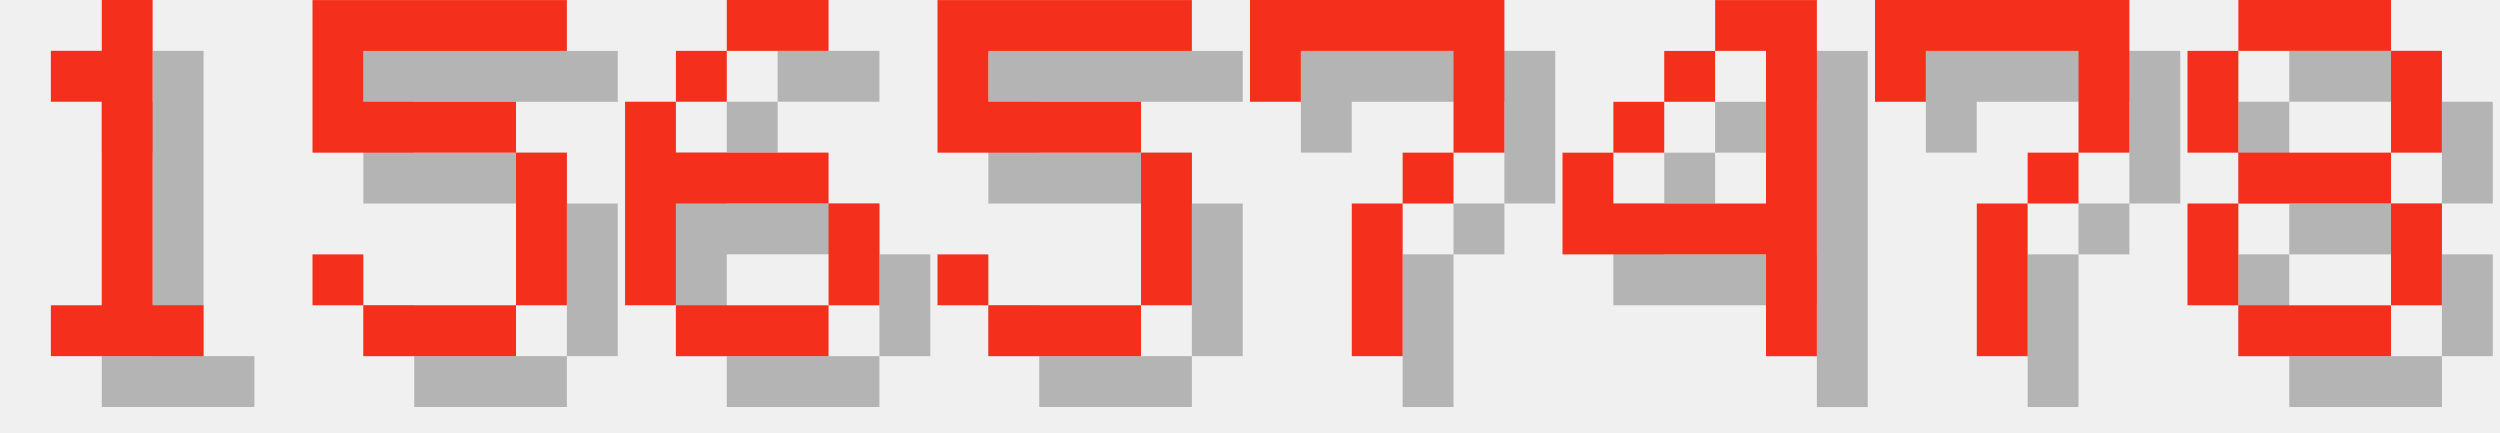
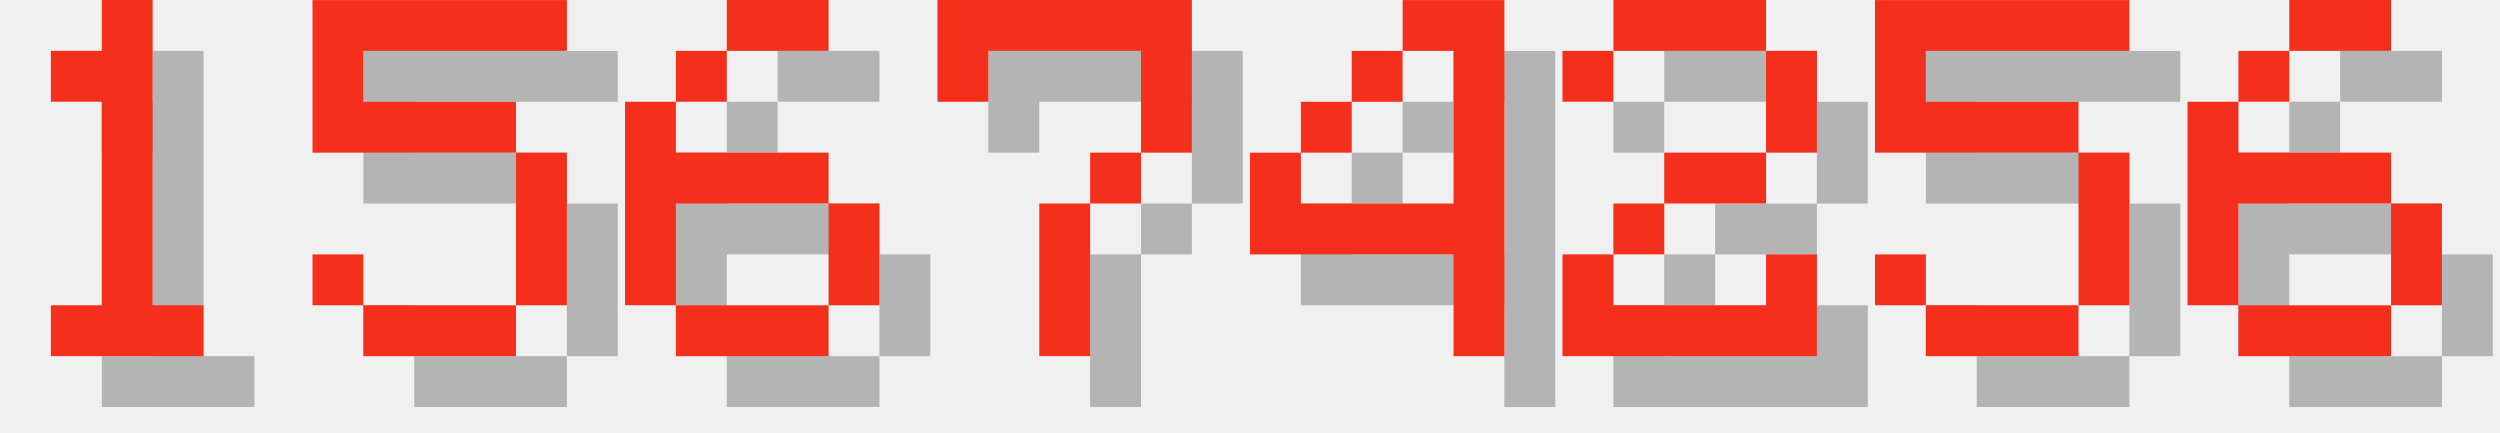
<svg xmlns="http://www.w3.org/2000/svg" version="1.1" width="208.0" height="36">
  <style>
        .text-foreground {
            fill: #F4301C;
        }
        .text-shadow {
            fill: #000000;
            fill-opacity: 0.25;
        }
    </style>
  <g class="digit" id="digit_1" transform="translate(0.0, 0), scale(4)">
    <path id="digit_1_shadow" class="text-shadow" d="m2.117 2.117v1.058h1.058v4.233h-1.058v1.058h3.175v-1.058h-1.058v-6.35h-1.058v1.058h-1.058z" fill-opacity=".5" style="paint-order:stroke fill markers" />
    <path id="digit_1_fg" class="text-foreground" d="m1.058 1.058v1.058h1.058v4.233h-1.058v1.058h3.175v-1.058h-1.058v-6.35h-1.058v1.058h-1.058z" fill="#fff" style="paint-order:stroke fill markers" />
  </g>
  <g class="digit" id="digit_5" transform="translate(26.0, 0), scale(4)">
    <path id="digit_5_shadow" class="text-shadow" d="m1.058 1.058v3.175h4.233v3.175h-3.175v-1.058h-1.058v1.058h1.058v1.058h3.175v-1.058h1.058v-3.175h-1.058v-1.058h-3.175v-1.058h4.233v-1.058h-5.292z" fill-opacity=".5" style="paint-order:stroke fill markers" />
    <path id="digit_5_fg" class="text-foreground" d="m0 0v3.175h4.233v3.175h-3.175v-1.058h-1.058v1.058h1.058v1.058h3.175v-1.058h1.058v-3.175h-1.058v-1.058h-3.175v-1.058h4.233v-1.058h-5.292z" fill="#fff" style="paint-order:stroke fill markers" />
  </g>
  <g class="digit" id="digit_6" transform="translate(52.0, 0), scale(4)">
    <path id="digit_6_shadow" class="text-shadow" d="m3.175 1.058v1.058h2.117v-1.058h-2.117zm0 1.058h-1.058v1.058h1.058v-1.058zm-1.058 1.058h-1.058v4.233h1.058v-2.117h3.175v-1.058h-3.175v-1.058zm3.175 2.117v2.117h1.058v-2.117h-1.058zm0 2.117h-3.175v1.058h3.175v-1.058z" fill-opacity=".5" style="paint-order:stroke fill markers" />
    <path id="digit_6_fg" class="text-foreground" d="m2.117 0v1.058h2.117v-1.058h-2.117zm0 1.058h-1.058v1.058h1.058v-1.058zm-1.058 1.058h-1.058v4.233h1.058v-2.117h3.175v-1.058h-3.175v-1.058zm3.175 2.117v2.117h1.058v-2.117h-1.058zm0 2.117h-3.175v1.058h3.175v-1.058z" fill="#fff" style="paint-order:stroke fill markers" />
  </g>
-   <g class="digit" id="digit_5" transform="translate(78.0, 0), scale(4)">
+   <g class="digit" id="digit_7" transform="translate(78.0, 0), scale(4)">
+     <path id="digit_7_shadow" class="text-shadow" d="m1.058 1.058 2e-6 2.117h1.058v-1.058h3.175v1.058l2e-7 1.058h-1.058v1.058h-1.058l4e-7 3.175 1.058 1e-7v-3.175h1.058v-1.058h1.058l5e-7 -1.058v-2.117z" fill-opacity=".5" style="paint-order:stroke fill markers" />
+     <path id="digit_7_fg" class="text-foreground" d="m0 0 2e-6 2.117h1.058v-1.058h3.175v1.058l2e-7 1.058h-1.058v1.058h-1.058l4e-7 3.175 1.058 1e-7v-3.175h1.058v-1.058h1.058l5e-7 -1.058v-2.117z" fill="#fff" style="paint-order:stroke fill markers" />
+   </g>
+   <g class="digit" id="digit_4" transform="translate(104.0, 0), scale(4)">
+     <path id="digit_4_shadow" class="text-shadow" d="m4.233 1.058v1.058h1.058v3.175h-3.175v-1.058h-1.058v2.117h4.233v2.117h1.058v-7.408h-2.117zm-2.117 3.175h1.058v-1.058h-1.058v1.058zm1.058-1.058h1.058v-1.058h-1.058v1.058z" fill-opacity=".5" style="paint-order:stroke fill markers" />
+     <path id="digit_4_fg" class="text-foreground" d="m3.175 0v1.058h1.058v3.175h-3.175v-1.058h-1.058v2.117h4.233v2.117h1.058v-7.408h-2.117zm-2.117 3.175h1.058v-1.058h-1.058v1.058zm1.058-1.058h1.058v-1.058h-1.058v1.058z" fill="#fff" style="paint-order:stroke fill markers" />
+   </g>
+   <g class="digit" id="digit_2" transform="translate(130.0, 0), scale(4)">
+     <path id="digit_2_shadow" class="text-shadow" d="m1.058 2.117v1.058h1.058v-1.058h3.175v2.117h-2.117v1.058h-1.058v1.058h-1.058v2.117h5.292v-2.117h-1.058v1.058h-3.175v-1.058h1.058v-1.058h2.117v-1.058h1.058v-2.117h-1.058v-1.058h-3.175v1.058h-1.058z" fill-opacity=".5" style="paint-order:stroke fill markers" />
+     <path id="digit_2_fg" class="text-foreground" d="m0 1.058v1.058h1.058v-1.058h3.175v2.117h-2.117v1.058h-1.058v1.058h-1.058v2.117h5.292v-2.117h-1.058v1.058h-3.175v-1.058h1.058v-1.058h2.117v-1.058h1.058v-2.117h-1.058v-1.058h-3.175v1.058h-1.058z" fill="#fff" style="paint-order:stroke fill markers" />
+   </g>
+   <g class="digit" id="digit_5" transform="translate(156.0, 0), scale(4)">
    <path id="digit_5_shadow" class="text-shadow" d="m1.058 1.058v3.175h4.233v3.175h-3.175v-1.058h-1.058v1.058h1.058v1.058h3.175v-1.058h1.058v-3.175h-1.058v-1.058h-3.175v-1.058h4.233v-1.058h-5.292z" fill-opacity=".5" style="paint-order:stroke fill markers" />
    <path id="digit_5_fg" class="text-foreground" d="m0 0v3.175h4.233v3.175h-3.175v-1.058h-1.058v1.058h1.058v1.058h3.175v-1.058h1.058v-3.175h-1.058v-1.058h-3.175v-1.058h4.233v-1.058h-5.292z" fill="#fff" style="paint-order:stroke fill markers" />
  </g>
-   <g class="digit" id="digit_7" transform="translate(104.0, 0), scale(4)">
-     <path id="digit_7_shadow" class="text-shadow" d="m1.058 1.058 2e-6 2.117h1.058v-1.058h3.175v1.058l2e-7 1.058h-1.058v1.058h-1.058l4e-7 3.175 1.058 1e-7v-3.175h1.058v-1.058h1.058l5e-7 -1.058v-2.117z" fill-opacity=".5" style="paint-order:stroke fill markers" />
-     <path id="digit_7_fg" class="text-foreground" d="m0 0 2e-6 2.117h1.058v-1.058h3.175v1.058l2e-7 1.058h-1.058v1.058h-1.058l4e-7 3.175 1.058 1e-7v-3.175h1.058v-1.058h1.058l5e-7 -1.058v-2.117z" fill="#fff" style="paint-order:stroke fill markers" />
-   </g>
-   <g class="digit" id="digit_4" transform="translate(130.0, 0), scale(4)">
-     <path id="digit_4_shadow" class="text-shadow" d="m4.233 1.058v1.058h1.058v3.175h-3.175v-1.058h-1.058v2.117h4.233v2.117h1.058v-7.408h-2.117zm-2.117 3.175h1.058v-1.058h-1.058v1.058zm1.058-1.058h1.058v-1.058h-1.058v1.058z" fill-opacity=".5" style="paint-order:stroke fill markers" />
-     <path id="digit_4_fg" class="text-foreground" d="m3.175 0v1.058h1.058v3.175h-3.175v-1.058h-1.058v2.117h4.233v2.117h1.058v-7.408h-2.117zm-2.117 3.175h1.058v-1.058h-1.058v1.058zm1.058-1.058h1.058v-1.058h-1.058v1.058z" fill="#fff" style="paint-order:stroke fill markers" />
-   </g>
-   <g class="digit" id="digit_7" transform="translate(156.0, 0), scale(4)">
-     <path id="digit_7_shadow" class="text-shadow" d="m1.058 1.058 2e-6 2.117h1.058v-1.058h3.175v1.058l2e-7 1.058h-1.058v1.058h-1.058l4e-7 3.175 1.058 1e-7v-3.175h1.058v-1.058h1.058l5e-7 -1.058v-2.117z" fill-opacity=".5" style="paint-order:stroke fill markers" />
-     <path id="digit_7_fg" class="text-foreground" d="m0 0 2e-6 2.117h1.058v-1.058h3.175v1.058l2e-7 1.058h-1.058v1.058h-1.058l4e-7 3.175 1.058 1e-7v-3.175h1.058v-1.058h1.058l5e-7 -1.058v-2.117z" fill="#fff" style="paint-order:stroke fill markers" />
-   </g>
-   <g class="digit" id="digit_8" transform="translate(182.0, 0), scale(4)">
-     <path id="digit_8_shadow" class="text-shadow" d="m2.117 1.058v1.058h3.175v-1.058h-3.175zm3.175 1.058v2.117h1.058v-2.117h-1.058zm0 2.117h-3.175v1.058h3.175v-1.058zm0 1.058v2.117h1.058v-2.117h-1.058zm0 2.117h-3.175v1.058h3.175v-1.058zm-3.175 0v-2.117h-1.058v2.117h1.058zm0-3.175v-2.117h-1.058v2.117h1.058z" fill-opacity=".5" style="paint-order:stroke fill markers" />
-     <path id="digit_8_fg" class="text-foreground" d="m1.058 0v1.058h3.175v-1.058h-3.175zm3.175 1.058v2.117h1.058v-2.117h-1.058zm0 2.117h-3.175v1.058h3.175v-1.058zm0 1.058v2.117h1.058v-2.117h-1.058zm0 2.117h-3.175v1.058h3.175v-1.058zm-3.175 0v-2.117h-1.058v2.117h1.058zm0-3.175v-2.117h-1.058v2.117h1.058z" fill="#fff" style="paint-order:stroke fill markers" />
+   <g class="digit" id="digit_6" transform="translate(182.0, 0), scale(4)">
+     <path id="digit_6_shadow" class="text-shadow" d="m3.175 1.058v1.058h2.117v-1.058h-2.117zm0 1.058h-1.058v1.058h1.058v-1.058zm-1.058 1.058h-1.058v4.233h1.058v-2.117h3.175v-1.058h-3.175v-1.058zm3.175 2.117v2.117h1.058v-2.117h-1.058zm0 2.117h-3.175v1.058h3.175v-1.058z" fill-opacity=".5" style="paint-order:stroke fill markers" />
+     <path id="digit_6_fg" class="text-foreground" d="m2.117 0v1.058h2.117v-1.058h-2.117zm0 1.058h-1.058v1.058h1.058v-1.058zm-1.058 1.058h-1.058v4.233h1.058v-2.117h3.175v-1.058h-3.175v-1.058zm3.175 2.117v2.117h1.058v-2.117h-1.058zm0 2.117h-3.175v1.058h3.175v-1.058z" fill="#fff" style="paint-order:stroke fill markers" />
  </g>
</svg>
